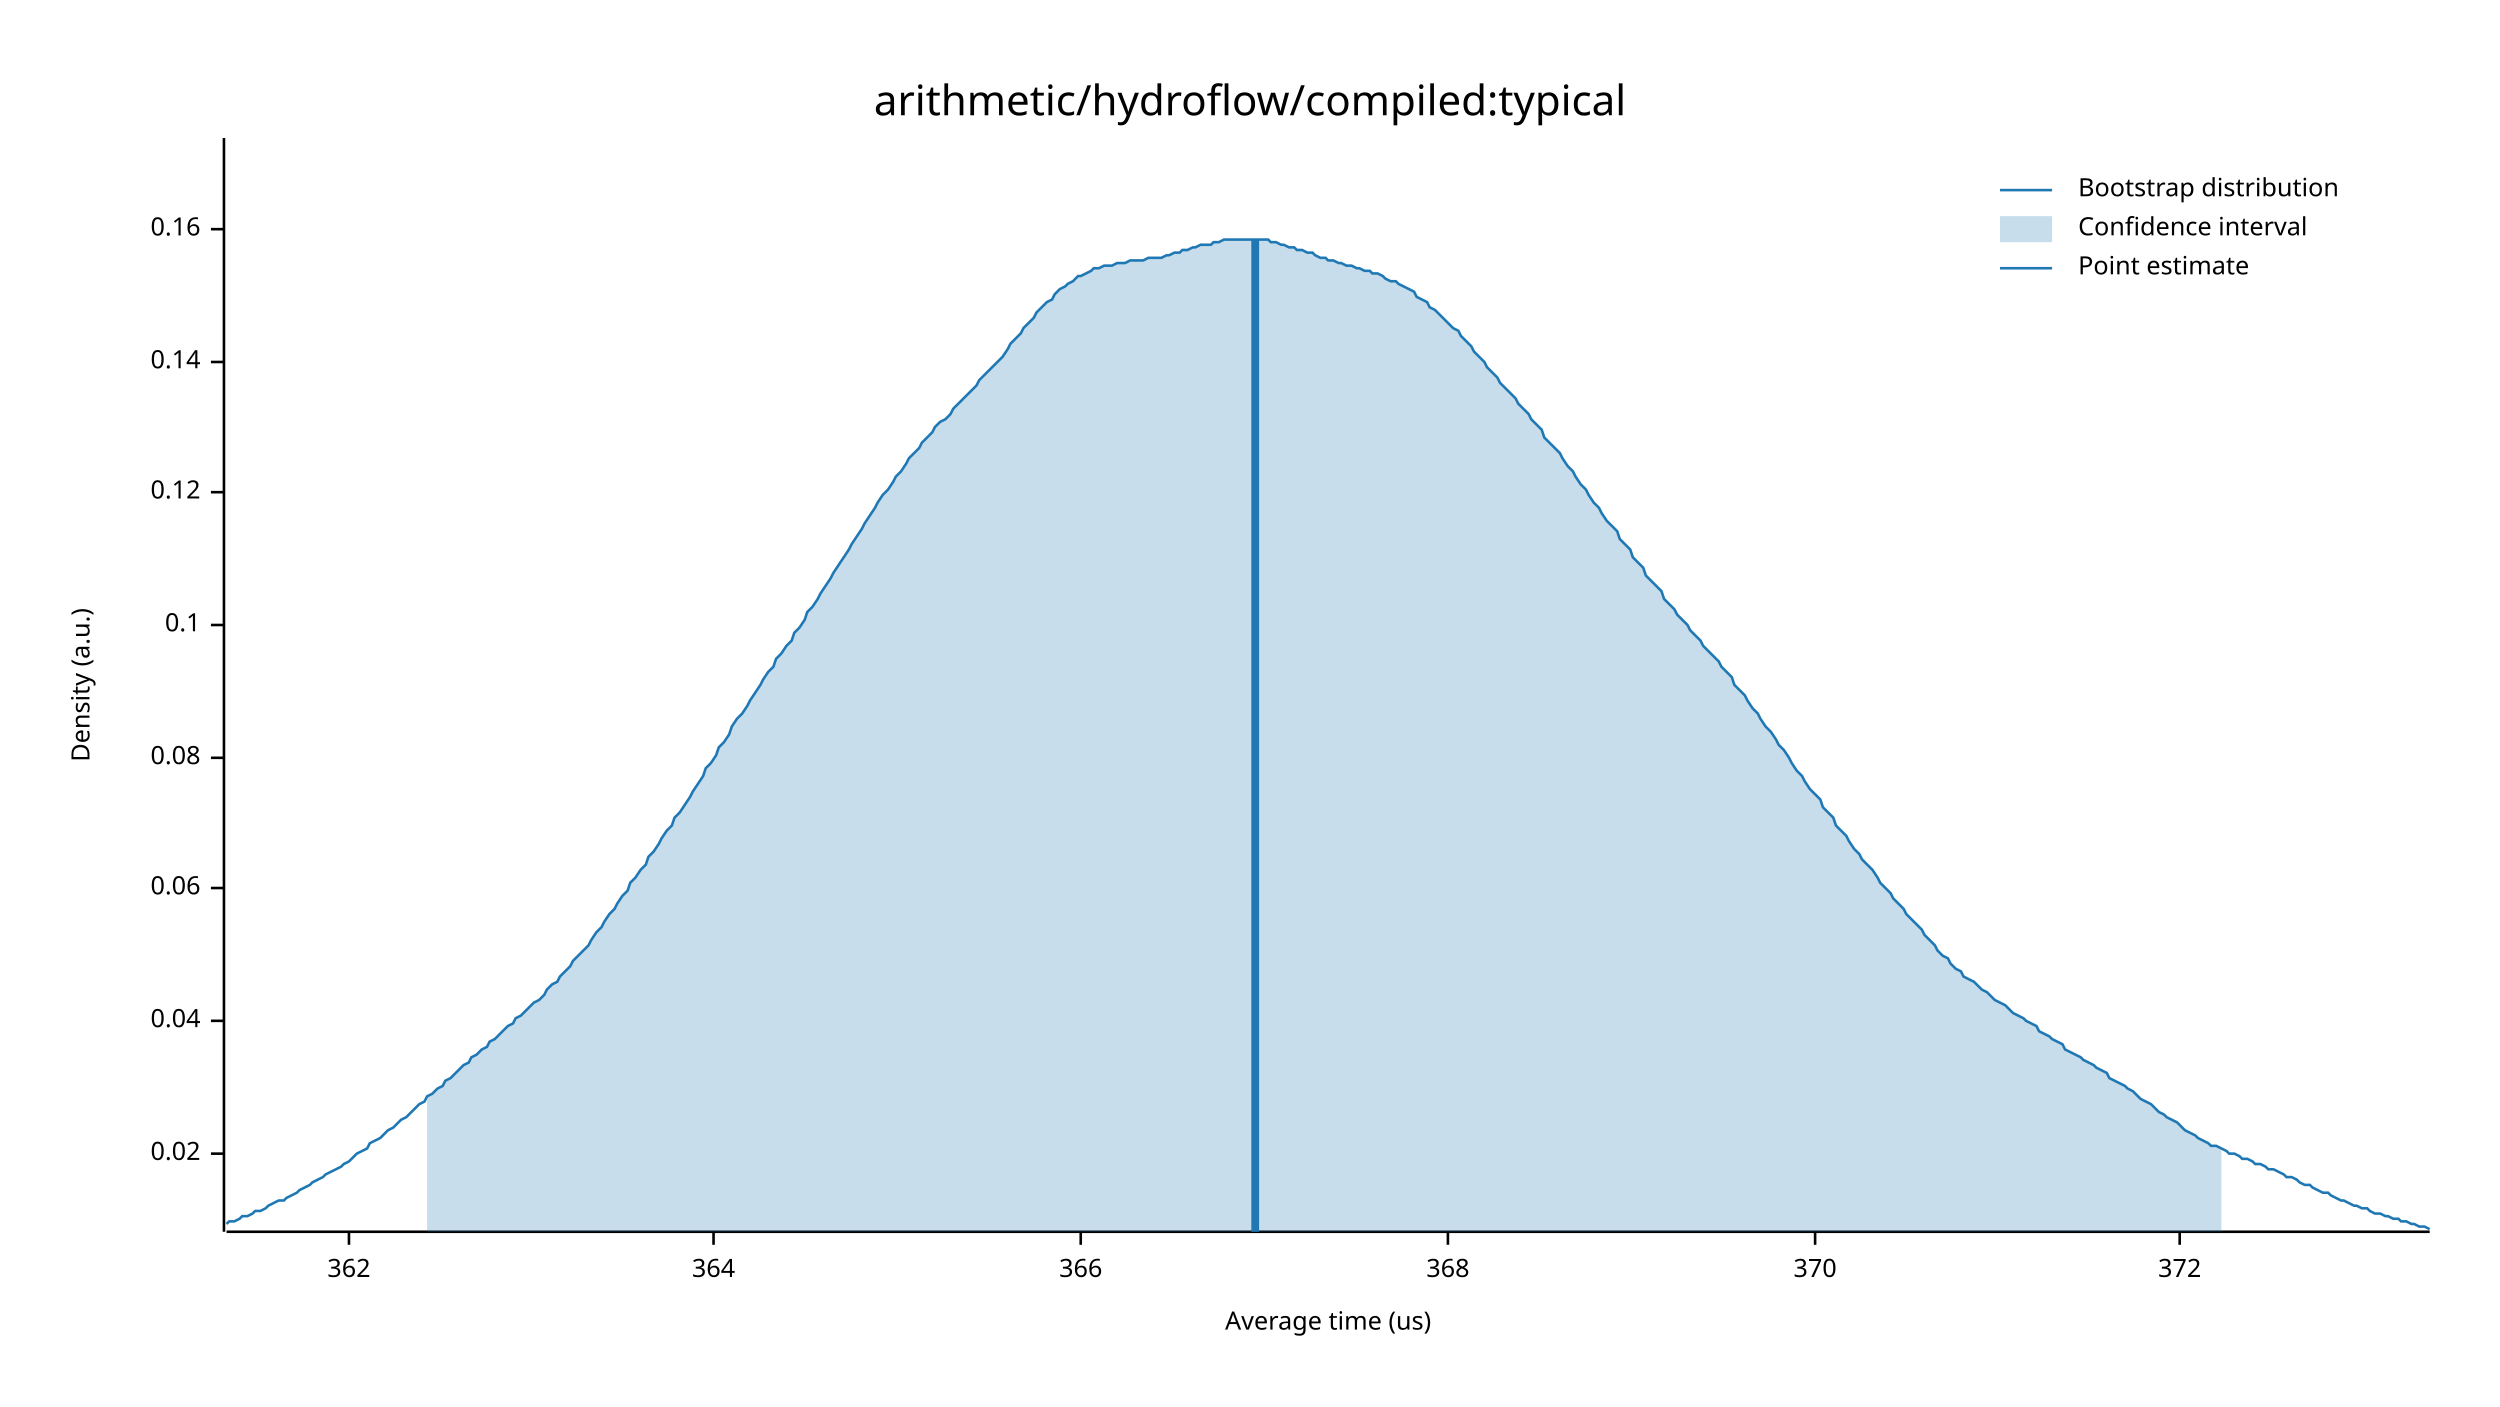
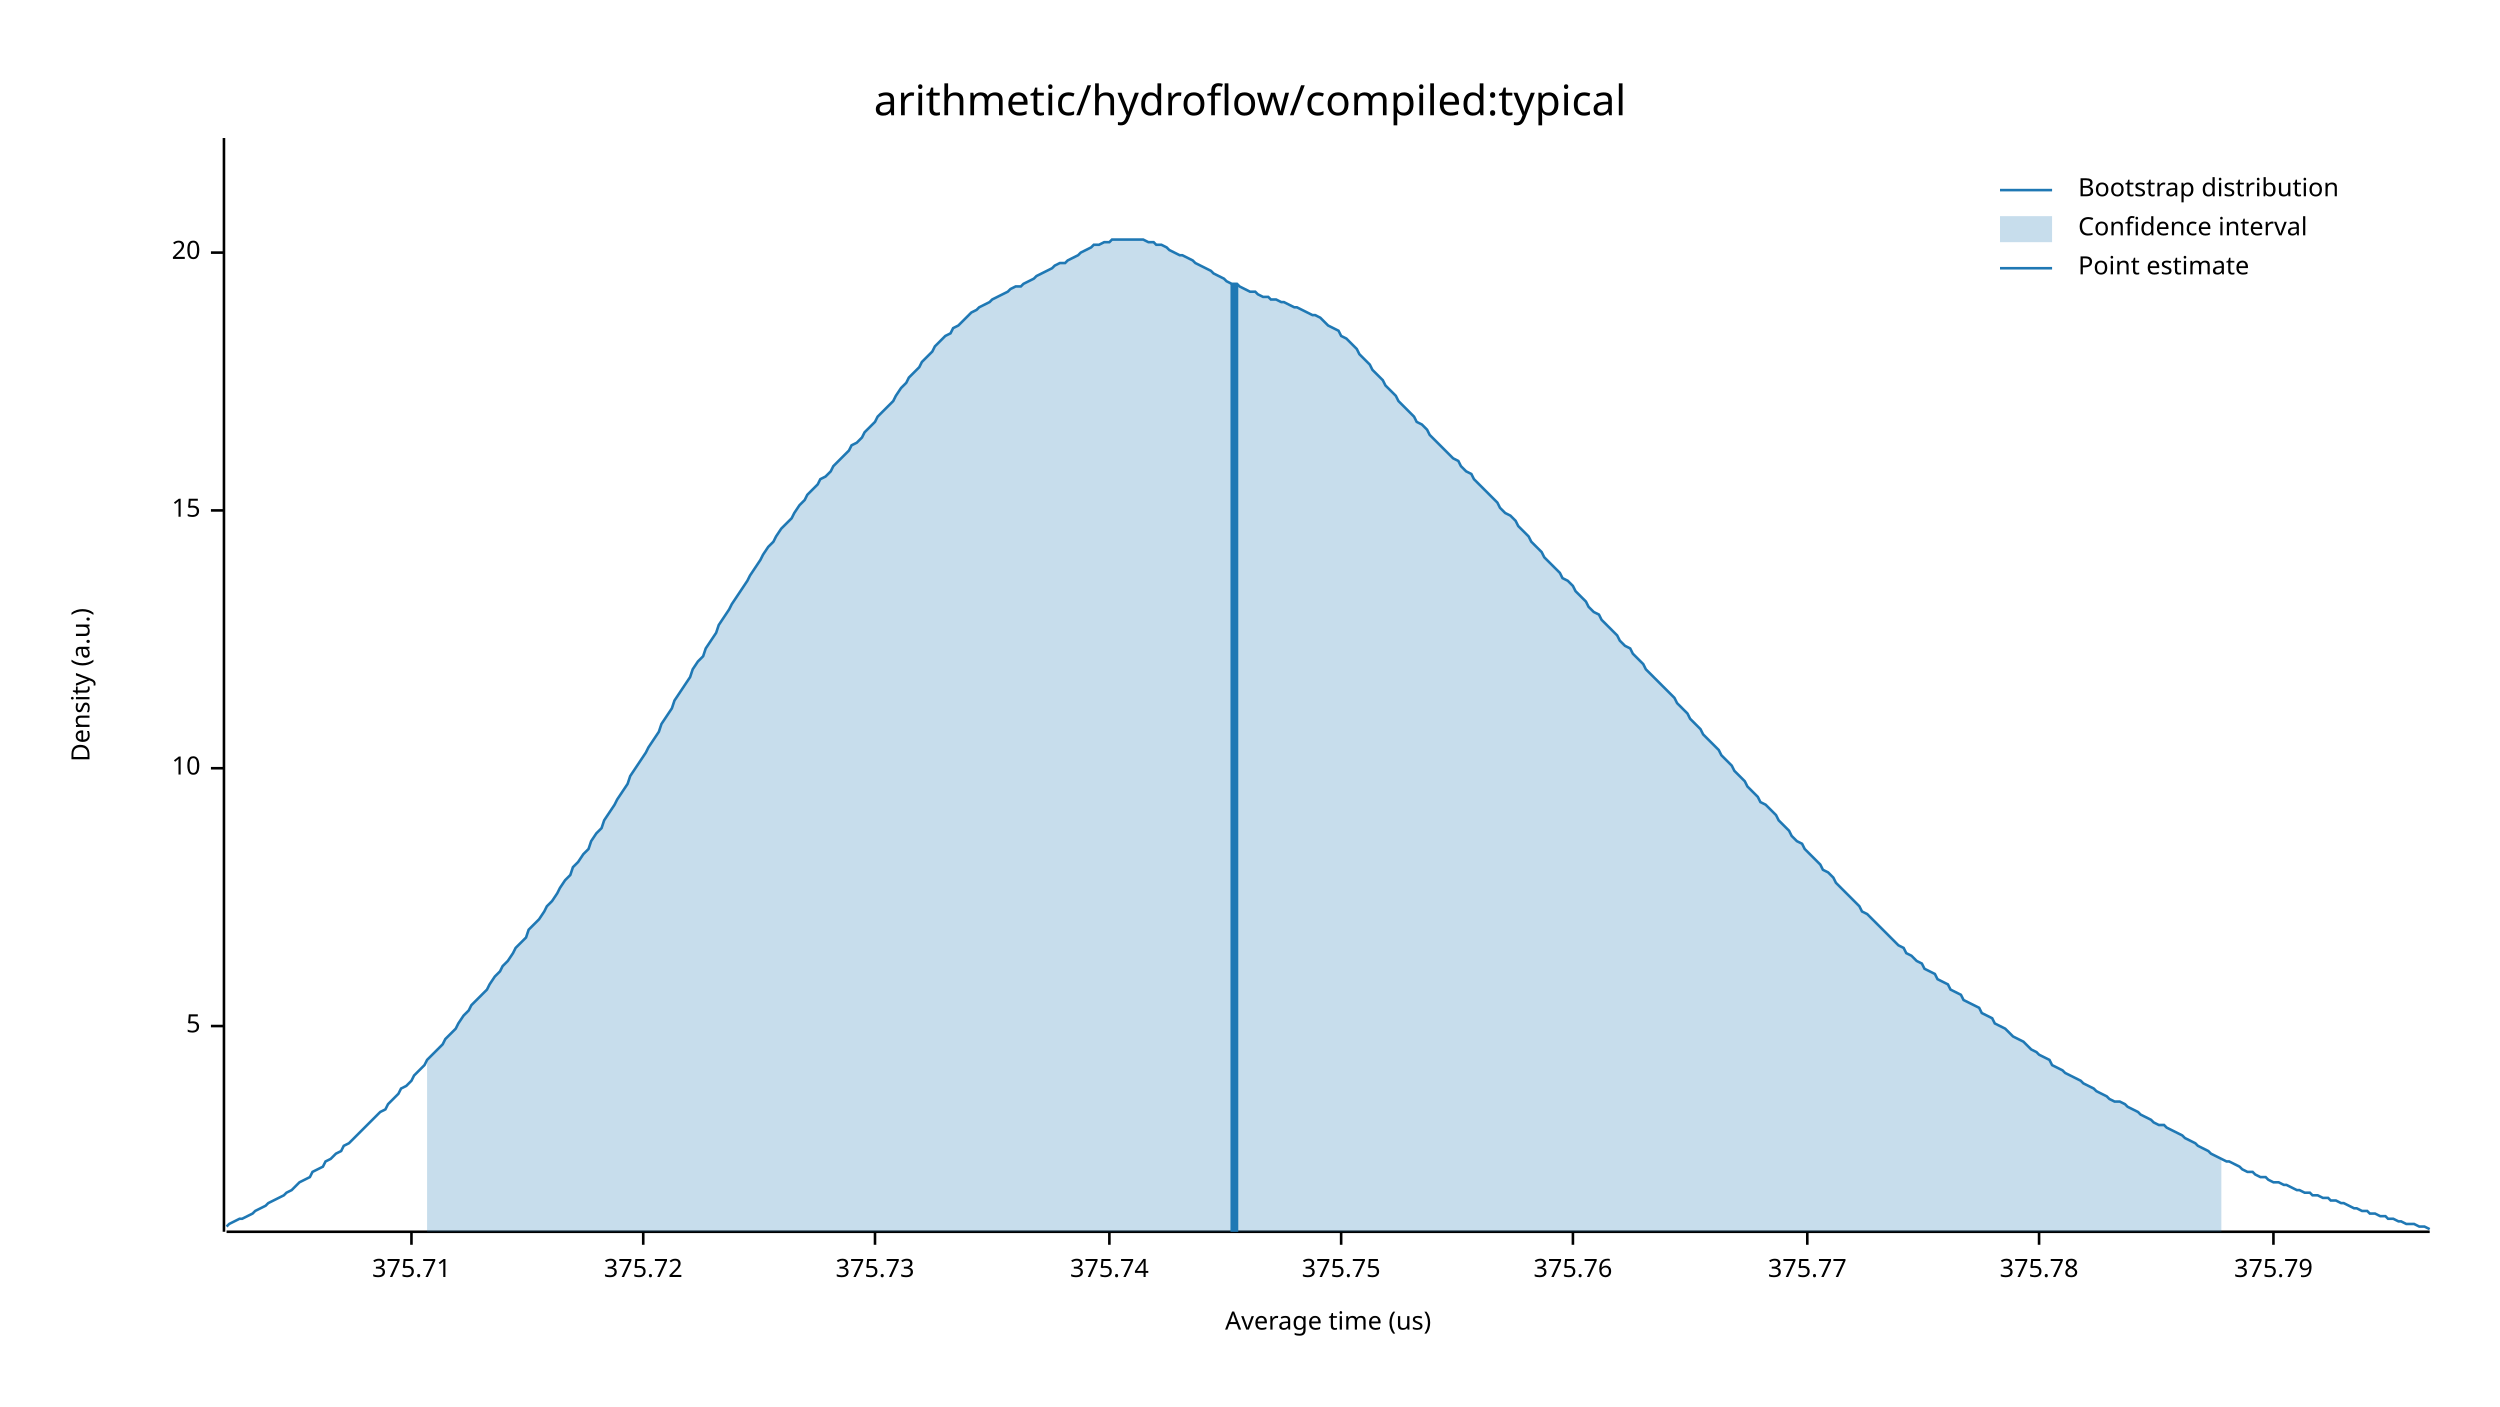
<svg xmlns="http://www.w3.org/2000/svg" width="960" height="540" viewBox="0 0 960 540">
  <text x="480" y="32" dy="0.76em" text-anchor="middle" font-family="sans-serif" font-size="16.129" opacity="1" fill="#000000">
arithmetic/hydroflow/compiled:typical
</text>
  <text x="27" y="263" dy="0.76em" text-anchor="middle" font-family="sans-serif" font-size="9.677" opacity="1" fill="#000000" transform="rotate(270, 27, 263)">
Density (a.u.)
</text>
  <text x="510" y="513" dy="-0.5ex" text-anchor="middle" font-family="sans-serif" font-size="9.677" opacity="1" fill="#000000">
Average time (us)
</text>
  <polyline fill="none" opacity="1" stroke="#000000" stroke-width="1" points="86,53 86,473 " />
-   <text x="77" y="443" dy="0.5ex" text-anchor="end" font-family="sans-serif" font-size="9.677" opacity="1" fill="#000000">
- 0.02
+   <text x="77" y="394" dy="0.5ex" text-anchor="end" font-family="sans-serif" font-size="9.677" opacity="1" fill="#000000">
+ 5
</text>
-   <polyline fill="none" opacity="1" stroke="#000000" stroke-width="1" points="81,443 86,443 " />
-   <text x="77" y="392" dy="0.5ex" text-anchor="end" font-family="sans-serif" font-size="9.677" opacity="1" fill="#000000">
- 0.04
+   <polyline fill="none" opacity="1" stroke="#000000" stroke-width="1" points="81,394 86,394 " />
+   <text x="77" y="295" dy="0.5ex" text-anchor="end" font-family="sans-serif" font-size="9.677" opacity="1" fill="#000000">
+ 10
</text>
-   <polyline fill="none" opacity="1" stroke="#000000" stroke-width="1" points="81,392 86,392 " />
-   <text x="77" y="341" dy="0.5ex" text-anchor="end" font-family="sans-serif" font-size="9.677" opacity="1" fill="#000000">
- 0.06
+   <polyline fill="none" opacity="1" stroke="#000000" stroke-width="1" points="81,295 86,295 " />
+   <text x="77" y="196" dy="0.5ex" text-anchor="end" font-family="sans-serif" font-size="9.677" opacity="1" fill="#000000">
+ 15
</text>
-   <polyline fill="none" opacity="1" stroke="#000000" stroke-width="1" points="81,341 86,341 " />
-   <text x="77" y="291" dy="0.5ex" text-anchor="end" font-family="sans-serif" font-size="9.677" opacity="1" fill="#000000">
- 0.08
+   <polyline fill="none" opacity="1" stroke="#000000" stroke-width="1" points="81,196 86,196 " />
+   <text x="77" y="97" dy="0.5ex" text-anchor="end" font-family="sans-serif" font-size="9.677" opacity="1" fill="#000000">
+ 20
</text>
-   <polyline fill="none" opacity="1" stroke="#000000" stroke-width="1" points="81,291 86,291 " />
-   <text x="77" y="240" dy="0.5ex" text-anchor="end" font-family="sans-serif" font-size="9.677" opacity="1" fill="#000000">
- 0.1
+   <polyline fill="none" opacity="1" stroke="#000000" stroke-width="1" points="81,97 86,97 " />
+   <polyline fill="none" opacity="1" stroke="#000000" stroke-width="1" points="87,473 933,473 " />
+   <text x="158" y="483" dy="0.76em" text-anchor="middle" font-family="sans-serif" font-size="9.677" opacity="1" fill="#000000">
+ 375.71
</text>
-   <polyline fill="none" opacity="1" stroke="#000000" stroke-width="1" points="81,240 86,240 " />
-   <text x="77" y="189" dy="0.5ex" text-anchor="end" font-family="sans-serif" font-size="9.677" opacity="1" fill="#000000">
- 0.12
+   <polyline fill="none" opacity="1" stroke="#000000" stroke-width="1" points="158,473 158,478 " />
+   <text x="247" y="483" dy="0.76em" text-anchor="middle" font-family="sans-serif" font-size="9.677" opacity="1" fill="#000000">
+ 375.72
</text>
-   <polyline fill="none" opacity="1" stroke="#000000" stroke-width="1" points="81,189 86,189 " />
-   <text x="77" y="139" dy="0.5ex" text-anchor="end" font-family="sans-serif" font-size="9.677" opacity="1" fill="#000000">
- 0.14
+   <polyline fill="none" opacity="1" stroke="#000000" stroke-width="1" points="247,473 247,478 " />
+   <text x="336" y="483" dy="0.76em" text-anchor="middle" font-family="sans-serif" font-size="9.677" opacity="1" fill="#000000">
+ 375.73
</text>
-   <polyline fill="none" opacity="1" stroke="#000000" stroke-width="1" points="81,139 86,139 " />
-   <text x="77" y="88" dy="0.5ex" text-anchor="end" font-family="sans-serif" font-size="9.677" opacity="1" fill="#000000">
- 0.16
+   <polyline fill="none" opacity="1" stroke="#000000" stroke-width="1" points="336,473 336,478 " />
+   <text x="426" y="483" dy="0.76em" text-anchor="middle" font-family="sans-serif" font-size="9.677" opacity="1" fill="#000000">
+ 375.74
</text>
-   <polyline fill="none" opacity="1" stroke="#000000" stroke-width="1" points="81,88 86,88 " />
-   <polyline fill="none" opacity="1" stroke="#000000" stroke-width="1" points="87,473 933,473 " />
-   <text x="134" y="483" dy="0.76em" text-anchor="middle" font-family="sans-serif" font-size="9.677" opacity="1" fill="#000000">
- 362
+   <polyline fill="none" opacity="1" stroke="#000000" stroke-width="1" points="426,473 426,478 " />
+   <text x="515" y="483" dy="0.76em" text-anchor="middle" font-family="sans-serif" font-size="9.677" opacity="1" fill="#000000">
+ 375.75
</text>
-   <polyline fill="none" opacity="1" stroke="#000000" stroke-width="1" points="134,473 134,478 " />
-   <text x="274" y="483" dy="0.76em" text-anchor="middle" font-family="sans-serif" font-size="9.677" opacity="1" fill="#000000">
- 364
+   <polyline fill="none" opacity="1" stroke="#000000" stroke-width="1" points="515,473 515,478 " />
+   <text x="604" y="483" dy="0.76em" text-anchor="middle" font-family="sans-serif" font-size="9.677" opacity="1" fill="#000000">
+ 375.76
</text>
-   <polyline fill="none" opacity="1" stroke="#000000" stroke-width="1" points="274,473 274,478 " />
-   <text x="415" y="483" dy="0.76em" text-anchor="middle" font-family="sans-serif" font-size="9.677" opacity="1" fill="#000000">
- 366
+   <polyline fill="none" opacity="1" stroke="#000000" stroke-width="1" points="604,473 604,478 " />
+   <text x="694" y="483" dy="0.76em" text-anchor="middle" font-family="sans-serif" font-size="9.677" opacity="1" fill="#000000">
+ 375.77
</text>
-   <polyline fill="none" opacity="1" stroke="#000000" stroke-width="1" points="415,473 415,478 " />
-   <text x="556" y="483" dy="0.76em" text-anchor="middle" font-family="sans-serif" font-size="9.677" opacity="1" fill="#000000">
- 368
+   <polyline fill="none" opacity="1" stroke="#000000" stroke-width="1" points="694,473 694,478 " />
+   <text x="783" y="483" dy="0.76em" text-anchor="middle" font-family="sans-serif" font-size="9.677" opacity="1" fill="#000000">
+ 375.78
</text>
-   <polyline fill="none" opacity="1" stroke="#000000" stroke-width="1" points="556,473 556,478 " />
-   <text x="697" y="483" dy="0.76em" text-anchor="middle" font-family="sans-serif" font-size="9.677" opacity="1" fill="#000000">
- 370
+   <polyline fill="none" opacity="1" stroke="#000000" stroke-width="1" points="783,473 783,478 " />
+   <text x="873" y="483" dy="0.76em" text-anchor="middle" font-family="sans-serif" font-size="9.677" opacity="1" fill="#000000">
+ 375.79
</text>
-   <polyline fill="none" opacity="1" stroke="#000000" stroke-width="1" points="697,473 697,478 " />
-   <text x="837" y="483" dy="0.76em" text-anchor="middle" font-family="sans-serif" font-size="9.677" opacity="1" fill="#000000">
- 372
- </text>
-   <polyline fill="none" opacity="1" stroke="#000000" stroke-width="1" points="837,473 837,478 " />
-   <polyline fill="none" opacity="1" stroke="#1F78B4" stroke-width="1" points="87,470 88,469 90,469 92,468 93,467 95,467 97,466 98,465 100,465 102,464 103,463 105,462 107,461 109,461 110,460 112,459 114,458 115,457 117,456 119,455 120,454 122,453 124,452 125,451 127,450 129,449 131,448 132,447 134,446 136,444 137,443 139,442 141,441 142,439 144,438 146,437 148,435 149,434 151,433 153,431 154,430 156,429 158,427 159,426 161,424 163,423 164,421 166,420 168,418 170,417 171,415 173,414 175,412 176,411 178,409 180,408 181,406 183,405 185,403 187,402 188,400 190,399 192,397 193,396 195,394 197,393 198,391 200,390 202,388 203,387 205,385 207,384 209,382 210,380 212,378 214,377 215,375 217,373 219,371 220,369 222,367 224,365 226,363 227,361 229,358 231,356 232,354 234,351 236,349 237,347 239,344 241,342 242,339 244,337 246,334 248,332 249,329 251,327 253,324 254,322 256,319 258,317 259,314 261,312 263,309 265,306 266,304 268,301 270,298 271,295 273,293 275,290 276,287 278,285 280,282 281,279 283,276 285,274 287,271 288,269 290,266 292,263 293,261 295,258 297,256 298,253 300,251 302,248 304,246 305,243 307,241 309,238 310,235 312,233 314,230 315,228 317,225 319,222 320,220 322,217 324,214 326,211 327,209 329,206 331,203 332,201 334,198 336,195 337,193 339,190 341,188 343,185 344,183 346,181 348,178 349,176 351,174 353,172 354,170 356,168 358,166 359,164 361,162 363,161 365,159 366,157 368,155 370,153 371,152 373,150 375,148 376,146 378,144 380,142 381,141 383,139 385,137 387,134 388,132 390,130 392,128 393,126 395,124 397,122 398,120 400,118 402,116 404,115 405,113 407,111 409,110 410,109 412,108 414,106 415,106 417,105 419,104 420,103 422,103 424,102 426,102 427,102 429,101 431,101 432,101 434,100 436,100 437,100 439,100 441,99 443,99 444,99 446,99 448,98 449,98 451,97 453,97 454,96 456,96 458,95 459,95 461,94 463,94 465,94 466,93 468,93 470,92 471,92 473,92 475,92 476,92 478,92 480,92 482,92 483,92 485,92 487,92 488,93 490,93 492,94 493,94 495,95 497,95 498,96 500,96 502,97 504,97 505,98 507,99 509,99 510,100 512,100 514,101 515,101 517,102 519,102 521,103 522,103 524,104 526,104 527,105 529,105 531,106 532,107 534,108 536,108 537,109 539,110 541,111 543,112 544,114 546,115 548,116 549,118 551,119 553,121 554,122 556,124 558,126 560,127 561,129 563,131 565,133 566,135 568,137 570,139 571,141 573,143 575,145 576,147 578,149 580,151 582,153 583,155 585,157 587,159 588,161 590,163 592,165 593,168 595,170 597,172 599,174 600,176 602,179 604,181 605,183 607,186 609,188 610,190 612,193 614,195 615,197 617,200 619,202 621,204 622,207 624,209 626,211 627,214 629,216 631,218 632,221 634,223 636,225 638,227 639,230 641,232 643,234 644,236 646,238 648,240 649,242 651,244 653,246 654,248 656,250 658,252 660,254 661,256 663,258 665,260 666,263 668,265 670,267 671,269 673,272 675,274 676,276 678,279 680,281 682,284 683,286 685,288 687,291 688,293 690,296 692,298 693,300 695,303 697,305 699,307 700,310 702,312 704,314 705,317 707,319 709,321 710,323 712,326 714,328 715,330 717,332 719,334 721,337 722,339 724,341 726,343 727,345 729,347 731,349 732,351 734,353 736,355 738,357 739,359 741,361 743,363 744,365 746,367 748,368 749,370 751,372 753,373 754,375 756,376 758,377 760,379 761,380 763,381 765,383 766,384 768,385 770,386 771,387 773,389 775,390 777,391 778,392 780,393 782,394 783,396 785,397 787,398 788,399 790,400 792,401 793,403 795,404 797,405 799,406 800,407 802,408 804,409 805,410 807,411 809,412 810,414 812,415 814,416 816,417 817,418 819,419 821,421 822,422 824,423 826,424 827,425 829,427 831,428 832,429 834,430 836,431 838,433 839,434 841,435 843,436 844,437 846,438 848,439 849,440 851,440 853,441 855,442 856,443 858,443 860,444 861,445 863,445 865,446 866,447 868,447 870,448 871,449 873,449 875,450 877,451 878,452 880,452 882,453 883,454 885,455 887,455 888,456 890,457 892,458 894,458 895,459 897,460 899,461 900,461 902,462 904,463 905,463 907,464 909,464 910,465 912,466 914,466 916,467 917,467 919,468 921,468 922,469 924,469 926,470 927,470 929,471 931,471 933,472 " />
-   <polygon opacity="0.25" fill="#1F78B4" points="164,421 166,420 168,418 170,417 171,415 173,414 175,412 176,411 178,409 180,408 181,406 183,405 185,403 187,402 188,400 190,399 192,397 193,396 195,394 197,393 198,391 200,390 202,388 203,387 205,385 207,384 209,382 210,380 212,378 214,377 215,375 217,373 219,371 220,369 222,367 224,365 226,363 227,361 229,358 231,356 232,354 234,351 236,349 237,347 239,344 241,342 242,339 244,337 246,334 248,332 249,329 251,327 253,324 254,322 256,319 258,317 259,314 261,312 263,309 265,306 266,304 268,301 270,298 271,295 273,293 275,290 276,287 278,285 280,282 281,279 283,276 285,274 287,271 288,269 290,266 292,263 293,261 295,258 297,256 298,253 300,251 302,248 304,246 305,243 307,241 309,238 310,235 312,233 314,230 315,228 317,225 319,222 320,220 322,217 324,214 326,211 327,209 329,206 331,203 332,201 334,198 336,195 337,193 339,190 341,188 343,185 344,183 346,181 348,178 349,176 351,174 353,172 354,170 356,168 358,166 359,164 361,162 363,161 365,159 366,157 368,155 370,153 371,152 373,150 375,148 376,146 378,144 380,142 381,141 383,139 385,137 387,134 388,132 390,130 392,128 393,126 395,124 397,122 398,120 400,118 402,116 404,115 405,113 407,111 409,110 410,109 412,108 414,106 415,106 417,105 419,104 420,103 422,103 424,102 426,102 427,102 429,101 431,101 432,101 434,100 436,100 437,100 439,100 441,99 443,99 444,99 446,99 448,98 449,98 451,97 453,97 454,96 456,96 458,95 459,95 461,94 463,94 465,94 466,93 468,93 470,92 471,92 473,92 475,92 476,92 478,92 480,92 482,92 483,92 485,92 487,92 488,93 490,93 492,94 493,94 495,95 497,95 498,96 500,96 502,97 504,97 505,98 507,99 509,99 510,100 512,100 514,101 515,101 517,102 519,102 521,103 522,103 524,104 526,104 527,105 529,105 531,106 532,107 534,108 536,108 537,109 539,110 541,111 543,112 544,114 546,115 548,116 549,118 551,119 553,121 554,122 556,124 558,126 560,127 561,129 563,131 565,133 566,135 568,137 570,139 571,141 573,143 575,145 576,147 578,149 580,151 582,153 583,155 585,157 587,159 588,161 590,163 592,165 593,168 595,170 597,172 599,174 600,176 602,179 604,181 605,183 607,186 609,188 610,190 612,193 614,195 615,197 617,200 619,202 621,204 622,207 624,209 626,211 627,214 629,216 631,218 632,221 634,223 636,225 638,227 639,230 641,232 643,234 644,236 646,238 648,240 649,242 651,244 653,246 654,248 656,250 658,252 660,254 661,256 663,258 665,260 666,263 668,265 670,267 671,269 673,272 675,274 676,276 678,279 680,281 682,284 683,286 685,288 687,291 688,293 690,296 692,298 693,300 695,303 697,305 699,307 700,310 702,312 704,314 705,317 707,319 709,321 710,323 712,326 714,328 715,330 717,332 719,334 721,337 722,339 724,341 726,343 727,345 729,347 731,349 732,351 734,353 736,355 738,357 739,359 741,361 743,363 744,365 746,367 748,368 749,370 751,372 753,373 754,375 756,376 758,377 760,379 761,380 763,381 765,383 766,384 768,385 770,386 771,387 773,389 775,390 777,391 778,392 780,393 782,394 783,396 785,397 787,398 788,399 790,400 792,401 793,403 795,404 797,405 799,406 800,407 802,408 804,409 805,410 807,411 809,412 810,414 812,415 814,416 816,417 817,418 819,419 821,421 822,422 824,423 826,424 827,425 829,427 831,428 832,429 834,430 836,431 838,433 839,434 841,435 843,436 844,437 846,438 848,439 849,440 851,440 853,441 853,473 164,473 " />
-   <polyline fill="none" opacity="1" stroke="#1F78B4" stroke-width="3" points="482,473 482,92 " />
+   <polyline fill="none" opacity="1" stroke="#000000" stroke-width="1" points="873,473 873,478 " />
+   <polyline fill="none" opacity="1" stroke="#1F78B4" stroke-width="1" points="87,471 88,470 90,469 92,468 93,468 95,467 97,466 98,465 100,464 102,463 103,462 105,461 107,460 109,459 110,458 112,457 114,455 115,454 117,453 119,452 120,450 122,449 124,448 125,446 127,445 129,443 131,442 132,440 134,439 136,437 137,436 139,434 141,432 142,431 144,429 146,427 148,426 149,424 151,422 153,420 154,418 156,417 158,415 159,413 161,411 163,409 164,407 166,405 168,403 170,401 171,399 173,397 175,395 176,393 178,390 180,388 181,386 183,384 185,382 187,380 188,378 190,375 192,373 193,371 195,369 197,366 198,364 200,362 202,360 203,357 205,355 207,353 209,350 210,348 212,346 214,343 215,341 217,338 219,336 220,333 222,331 224,328 226,326 227,323 229,320 231,318 232,315 234,312 236,309 237,307 239,304 241,301 242,298 244,295 246,292 248,289 249,287 251,284 253,281 254,278 256,275 258,272 259,269 261,266 263,263 265,260 266,257 268,254 270,252 271,249 273,246 275,243 276,240 278,237 280,234 281,232 283,229 285,226 287,223 288,221 290,218 292,215 293,213 295,210 297,208 298,206 300,203 302,201 304,199 305,197 307,194 309,192 310,190 312,188 314,186 315,184 317,183 319,181 320,179 322,177 324,175 326,173 327,171 329,170 331,168 332,166 334,164 336,162 337,160 339,158 341,156 343,154 344,152 346,149 348,147 349,145 351,143 353,141 354,139 356,137 358,135 359,133 361,131 363,129 365,128 366,126 368,125 370,123 371,122 373,120 375,119 376,118 378,117 380,116 381,115 383,114 385,113 387,112 388,111 390,110 392,110 393,109 395,108 397,107 398,106 400,105 402,104 404,103 405,102 407,101 409,101 410,100 412,99 414,98 415,97 417,96 419,95 420,94 422,94 424,93 426,93 427,92 429,92 431,92 432,92 434,92 436,92 437,92 439,92 441,93 443,93 444,94 446,94 448,95 449,96 451,97 453,98 454,98 456,99 458,100 459,101 461,102 463,103 465,104 466,105 468,106 470,107 471,108 473,109 475,109 476,110 478,111 480,112 482,112 483,113 485,114 487,114 488,115 490,115 492,116 493,116 495,117 497,118 498,118 500,119 502,120 504,121 505,121 507,122 509,124 510,125 512,126 514,127 515,129 517,130 519,132 521,134 522,136 524,138 526,140 527,142 529,144 531,146 532,148 534,150 536,152 537,154 539,156 541,158 543,160 544,162 546,163 548,165 549,167 551,169 553,171 554,172 556,174 558,176 560,177 561,179 563,181 565,182 566,184 568,186 570,188 571,189 573,191 575,193 576,195 578,197 580,198 582,200 583,202 585,204 587,206 588,208 590,210 592,212 593,214 595,216 597,218 599,220 600,222 602,223 604,225 605,227 607,229 609,231 610,233 612,235 614,236 615,238 617,240 619,242 621,244 622,246 624,248 626,249 627,251 629,253 631,255 632,257 634,259 636,261 638,263 639,264 641,266 643,268 644,270 646,272 648,274 649,276 651,278 653,280 654,282 656,284 658,286 660,288 661,290 663,292 665,294 666,296 668,298 670,300 671,302 673,304 675,306 676,308 678,309 680,311 682,313 683,315 685,317 687,319 688,321 690,323 692,324 693,326 695,328 697,330 699,332 700,334 702,335 704,337 705,339 707,341 709,343 710,344 712,346 714,348 715,350 717,351 719,353 721,355 722,356 724,358 726,360 727,361 729,363 731,364 732,366 734,367 736,369 738,370 739,372 741,373 743,374 744,376 746,377 748,378 749,380 751,381 753,382 754,384 756,385 758,386 760,387 761,389 763,390 765,391 766,393 768,394 770,395 771,396 773,398 775,399 777,400 778,401 780,403 782,404 783,405 785,406 787,407 788,409 790,410 792,411 793,412 795,413 797,414 799,415 800,416 802,417 804,418 805,419 807,420 809,421 810,422 812,423 814,423 816,424 817,425 819,426 821,427 822,428 824,429 826,430 827,431 829,432 831,432 832,433 834,434 836,435 838,436 839,437 841,438 843,439 844,440 846,441 848,442 849,443 851,444 853,445 855,446 856,446 858,447 860,448 861,449 863,450 865,450 866,451 868,452 870,452 871,453 873,454 875,454 877,455 878,455 880,456 882,457 883,457 885,458 887,458 888,459 890,459 892,460 894,460 895,461 897,461 899,462 900,462 902,463 904,464 905,464 907,465 909,465 910,466 912,466 914,467 916,467 917,468 919,468 921,469 922,469 924,470 926,470 927,470 929,471 931,471 933,472 " />
+   <polygon opacity="0.25" fill="#1F78B4" points="164,407 166,405 168,403 170,401 171,399 173,397 175,395 176,393 178,390 180,388 181,386 183,384 185,382 187,380 188,378 190,375 192,373 193,371 195,369 197,366 198,364 200,362 202,360 203,357 205,355 207,353 209,350 210,348 212,346 214,343 215,341 217,338 219,336 220,333 222,331 224,328 226,326 227,323 229,320 231,318 232,315 234,312 236,309 237,307 239,304 241,301 242,298 244,295 246,292 248,289 249,287 251,284 253,281 254,278 256,275 258,272 259,269 261,266 263,263 265,260 266,257 268,254 270,252 271,249 273,246 275,243 276,240 278,237 280,234 281,232 283,229 285,226 287,223 288,221 290,218 292,215 293,213 295,210 297,208 298,206 300,203 302,201 304,199 305,197 307,194 309,192 310,190 312,188 314,186 315,184 317,183 319,181 320,179 322,177 324,175 326,173 327,171 329,170 331,168 332,166 334,164 336,162 337,160 339,158 341,156 343,154 344,152 346,149 348,147 349,145 351,143 353,141 354,139 356,137 358,135 359,133 361,131 363,129 365,128 366,126 368,125 370,123 371,122 373,120 375,119 376,118 378,117 380,116 381,115 383,114 385,113 387,112 388,111 390,110 392,110 393,109 395,108 397,107 398,106 400,105 402,104 404,103 405,102 407,101 409,101 410,100 412,99 414,98 415,97 417,96 419,95 420,94 422,94 424,93 426,93 427,92 429,92 431,92 432,92 434,92 436,92 437,92 439,92 441,93 443,93 444,94 446,94 448,95 449,96 451,97 453,98 454,98 456,99 458,100 459,101 461,102 463,103 465,104 466,105 468,106 470,107 471,108 473,109 475,109 476,110 478,111 480,112 482,112 483,113 485,114 487,114 488,115 490,115 492,116 493,116 495,117 497,118 498,118 500,119 502,120 504,121 505,121 507,122 509,124 510,125 512,126 514,127 515,129 517,130 519,132 521,134 522,136 524,138 526,140 527,142 529,144 531,146 532,148 534,150 536,152 537,154 539,156 541,158 543,160 544,162 546,163 548,165 549,167 551,169 553,171 554,172 556,174 558,176 560,177 561,179 563,181 565,182 566,184 568,186 570,188 571,189 573,191 575,193 576,195 578,197 580,198 582,200 583,202 585,204 587,206 588,208 590,210 592,212 593,214 595,216 597,218 599,220 600,222 602,223 604,225 605,227 607,229 609,231 610,233 612,235 614,236 615,238 617,240 619,242 621,244 622,246 624,248 626,249 627,251 629,253 631,255 632,257 634,259 636,261 638,263 639,264 641,266 643,268 644,270 646,272 648,274 649,276 651,278 653,280 654,282 656,284 658,286 660,288 661,290 663,292 665,294 666,296 668,298 670,300 671,302 673,304 675,306 676,308 678,309 680,311 682,313 683,315 685,317 687,319 688,321 690,323 692,324 693,326 695,328 697,330 699,332 700,334 702,335 704,337 705,339 707,341 709,343 710,344 712,346 714,348 715,350 717,351 719,353 721,355 722,356 724,358 726,360 727,361 729,363 731,364 732,366 734,367 736,369 738,370 739,372 741,373 743,374 744,376 746,377 748,378 749,380 751,381 753,382 754,384 756,385 758,386 760,387 761,389 763,390 765,391 766,393 768,394 770,395 771,396 773,398 775,399 777,400 778,401 780,403 782,404 783,405 785,406 787,407 788,409 790,410 792,411 793,412 795,413 797,414 799,415 800,416 802,417 804,418 805,419 807,420 809,421 810,422 812,423 814,423 816,424 817,425 819,426 821,427 822,428 824,429 826,430 827,431 829,432 831,432 832,433 834,434 836,435 838,436 839,437 841,438 843,439 844,440 846,441 848,442 849,443 851,444 853,445 853,473 164,473 " />
+   <polyline fill="none" opacity="1" stroke="#1F78B4" stroke-width="3" points="474,473 474,109 " />
  <text x="798" y="68" dy="0.76em" text-anchor="start" font-family="sans-serif" font-size="9.677" opacity="1" fill="#000000">
Bootstrap distribution
</text>
  <text x="798" y="83" dy="0.76em" text-anchor="start" font-family="sans-serif" font-size="9.677" opacity="1" fill="#000000">
Confidence interval
</text>
  <text x="798" y="98" dy="0.76em" text-anchor="start" font-family="sans-serif" font-size="9.677" opacity="1" fill="#000000">
Point estimate
</text>
  <polyline fill="none" opacity="1" stroke="#1F78B4" stroke-width="1" points="768,73 788,73 " />
  <rect x="768" y="83" width="20" height="10" opacity="0.25" fill="#1F78B4" stroke="none" />
  <polyline fill="none" opacity="1" stroke="#1F78B4" stroke-width="1" points="768,103 788,103 " />
</svg>
